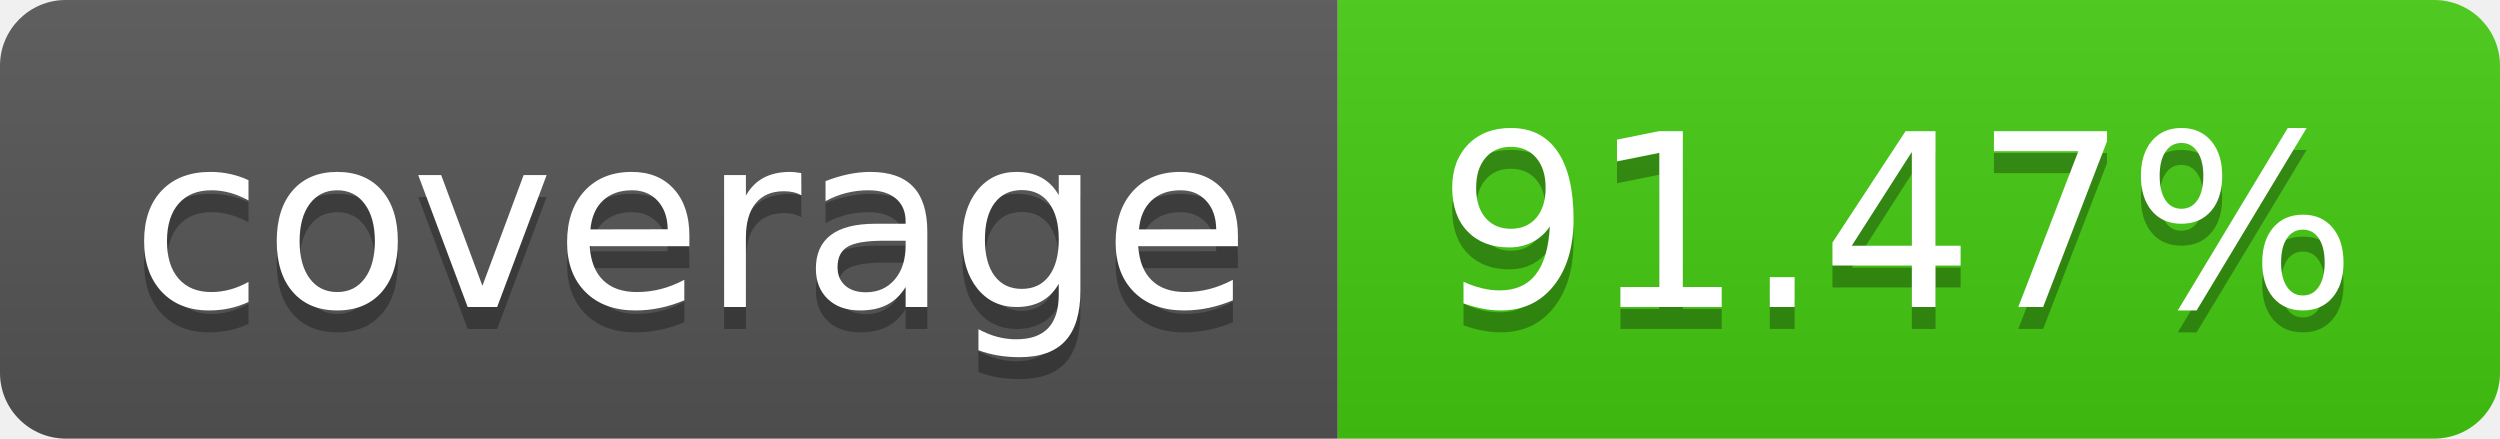
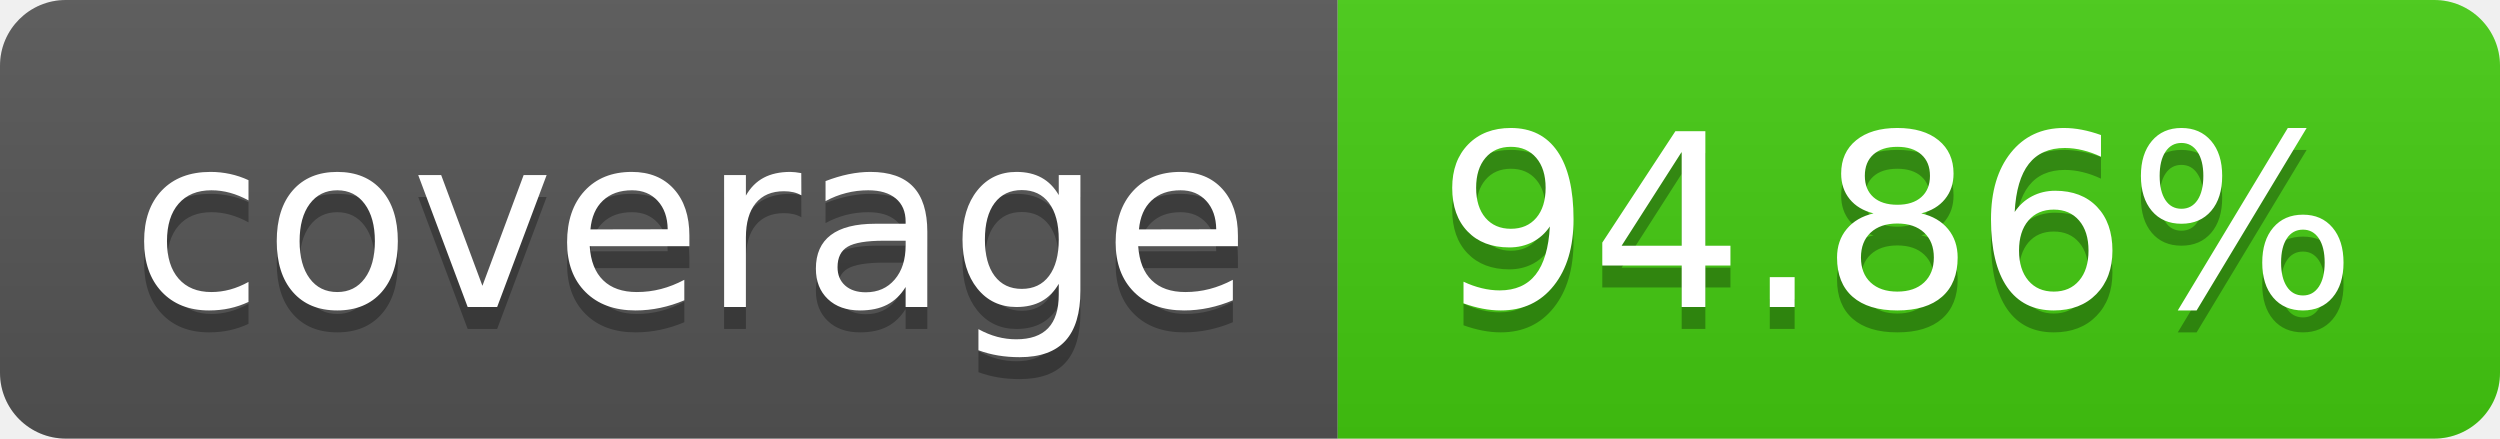
- <svg xmlns="http://www.w3.org/2000/svg" width="114" height="20" role="img" aria-label="coverage: 91.47%">
+ <svg xmlns="http://www.w3.org/2000/svg" width="114" height="20" role="img" aria-label="coverage: 94.86%">
  <linearGradient id="s" x2="0" y2="100%">
    <stop offset="0" stop-color="#bbb" stop-opacity=".1" />
    <stop offset="1" stop-opacity=".1" />
  </linearGradient>
  <clipPath id="r">
    <rect width="114" height="20" rx="3" fill="#fff" />
  </clipPath>
  <g clip-path="url(#r)">
    <rect width="61" height="20" fill="#555" />
    <rect x="61" width="53" height="20" fill="#4c1" />
    <rect width="114" height="20" fill="url(#s)" />
  </g>
  <g fill="#fff" text-anchor="middle" font-family="Verdana,Geneva,DejaVu Sans,sans-serif" text-rendering="geometricPrecision" font-size="110">
    <text aria-hidden="true" x="315" y="150" fill="#010101" fill-opacity=".3" transform="scale(.1)" textLength="510">coverage</text>
    <text x="315" y="140" transform="scale(.1)" fill="#fff" textLength="510">coverage</text>
-     <text aria-hidden="true" x="865" y="150" fill="#010101" fill-opacity=".3" transform="scale(.1)" textLength="430">91.47%</text>
-     <text x="865" y="140" transform="scale(.1)" fill="#fff" textLength="430">91.47%</text>
+     <text aria-hidden="true" x="865" y="150" fill="#010101" fill-opacity=".3" transform="scale(.1)" textLength="430">94.86%</text>
+     <text x="865" y="140" transform="scale(.1)" fill="#fff" textLength="430">94.86%</text>
  </g>
</svg>
